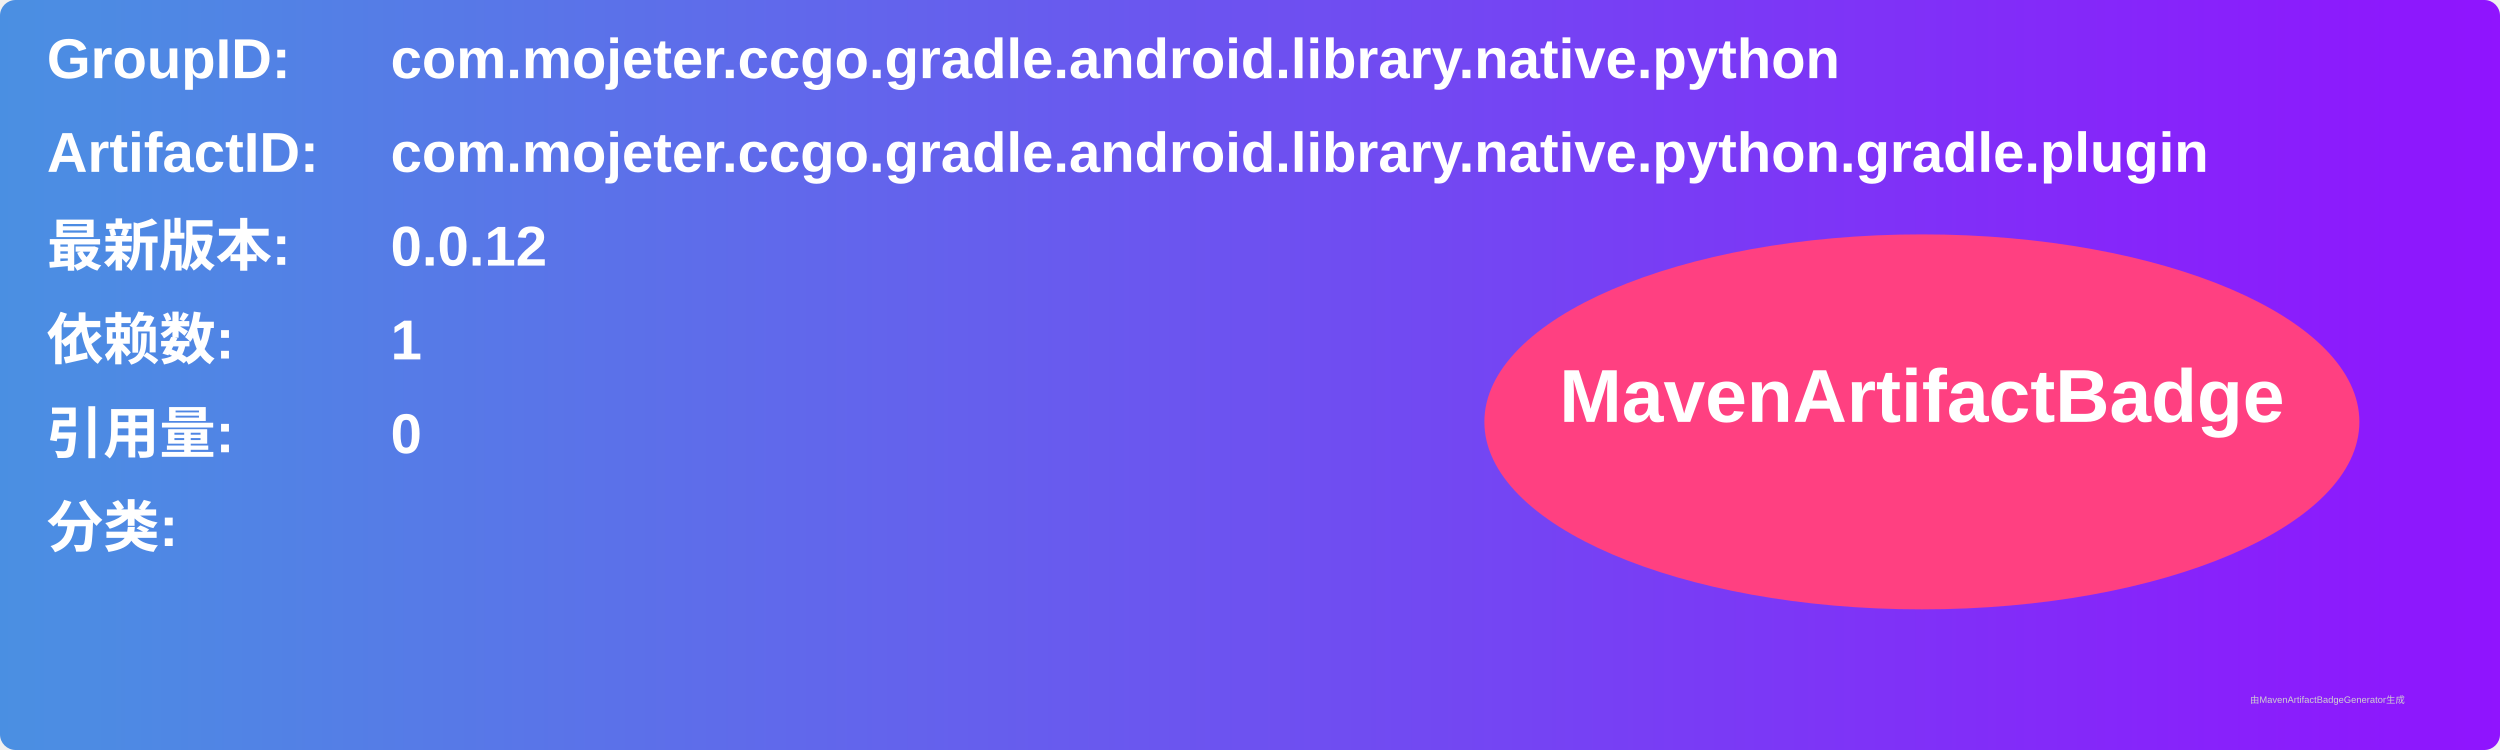
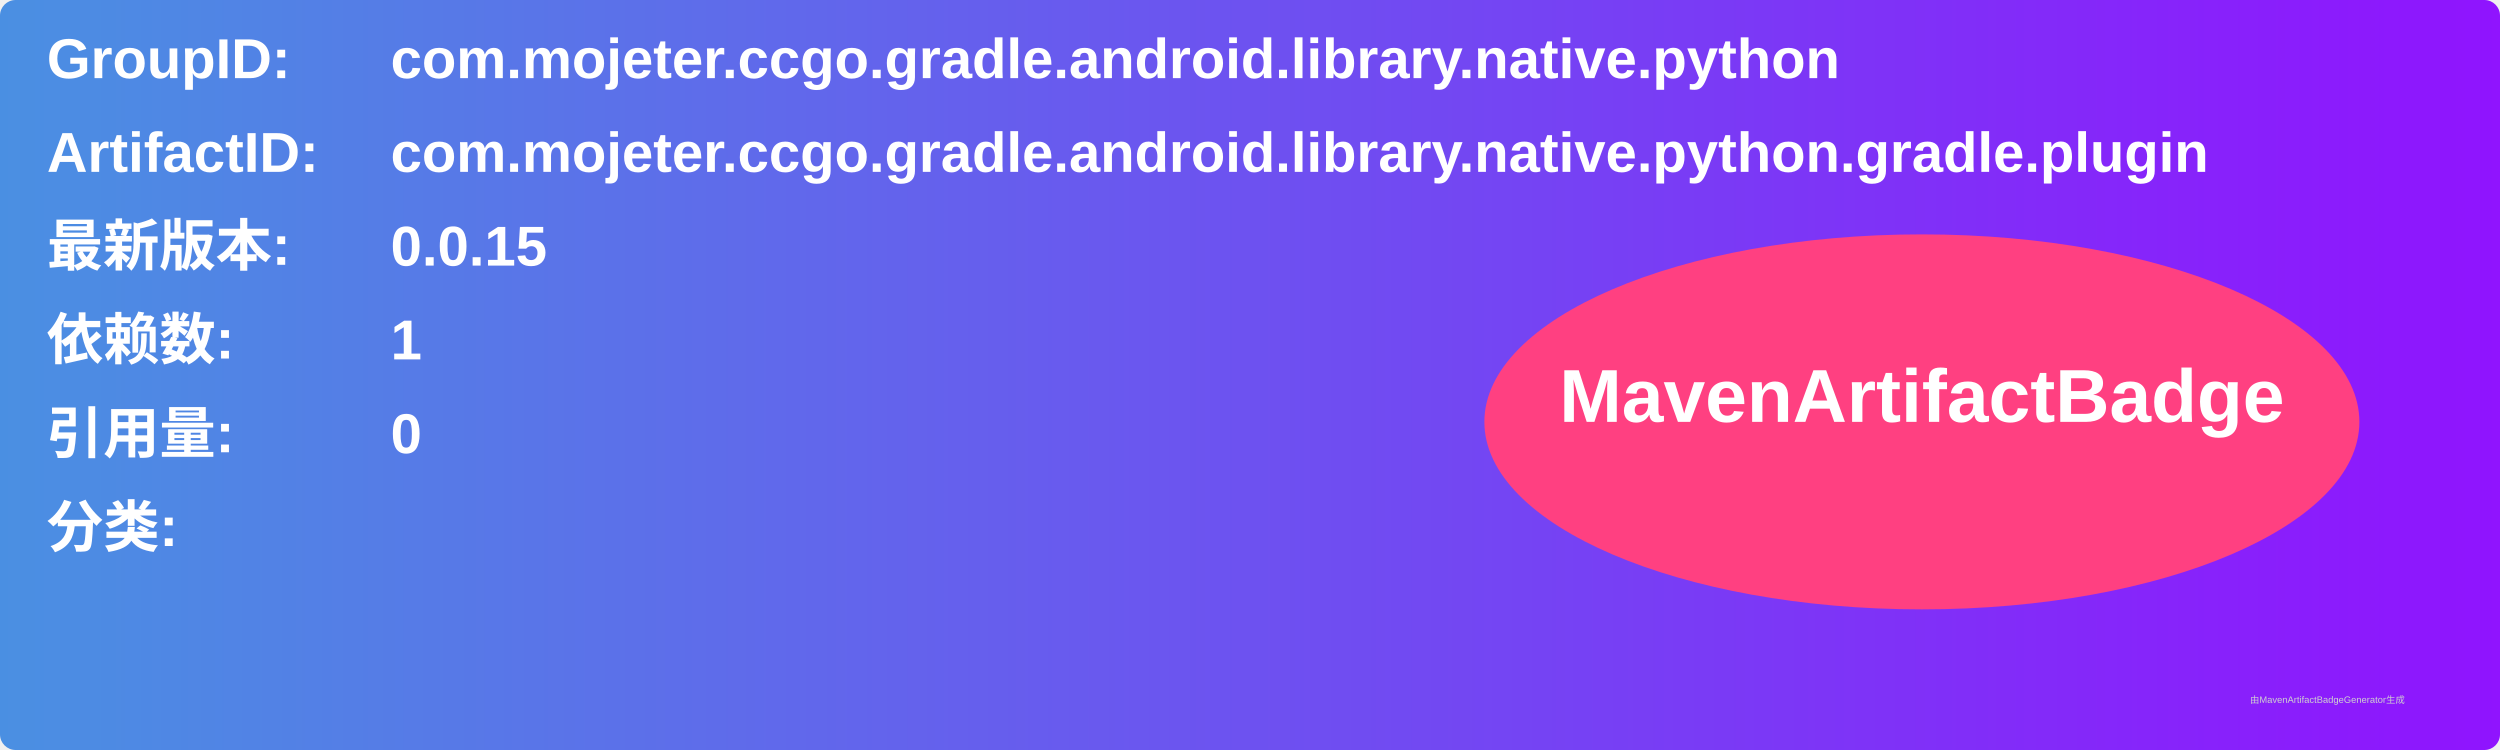
<svg xmlns="http://www.w3.org/2000/svg" width="800" height="240" viewBox="0 0 800 240">
  <linearGradient id="grad" x1="0%" y1="0%" x2="100%" y2="0%">
    <stop offset="0%" stop-color="#4a90e2" />
    <stop offset="100%" stop-color="#9013fe" />
  </linearGradient>
  <rect width="100%" height="100%" rx="5" ry="5" fill="url(#grad)" />
  <g transform="translate(15, 15)">
    <text x="0" y="10" font-family="Arial" font-size="18" fill="white" font-weight="bold" width="260">GroupID:</text>
    <text x="110" y="10" font-family="Arial" font-size="18" fill="white" font-weight="bold" width="460">com.mojeter.ccgo.gradle.android.library.native.python</text>
    <text x="0" y="40" font-family="Arial" font-size="18" fill="white" font-weight="bold" width="260">ArtifactID:</text>
    <text x="110" y="40" font-family="Arial" font-size="18" fill="white" font-weight="bold" width="460">com.mojeter.ccgo.gradle.android.library.native.python.gradle.plugin</text>
    <text x="0" y="70" font-family="Arial" font-size="18" fill="white" font-weight="bold">最新版本:</text>
    <text x="110" y="70" font-family="Arial" font-size="18" fill="white" font-weight="bold">
-       <tspan font-weight="bold">0.0.12</tspan>
+       <tspan font-weight="bold">0.0.15</tspan>
    </text>
    <text x="0" y="100" font-family="Arial" font-size="18" fill="white" font-weight="bold">依赖数: </text>
    <text x="110" y="100" font-family="Arial" font-size="18" fill="white">
      <tspan font-weight="bold">1</tspan>
    </text>
    <text x="0" y="130" font-family="Arial" font-size="18" fill="white" font-weight="bold">引用量: </text>
    <text x="110" y="130" font-family="Arial" font-size="18" fill="white">
      <tspan font-weight="bold">0</tspan>
    </text>
    <text x="0" y="160" font-family="Arial" font-size="18" fill="white" font-weight="bold">分类:</text>
    <text x="10" y="190" font-family="Arial" font-size="10" fill="white">
      <tspan font-weight="bold" />
    </text>
    <ellipse cx="600" cy="120" rx="140" ry="60" fill="#ff4081" />
    <text x="600" y="120" text-anchor="middle" font-family="Arial" font-size="24" fill="white" font-weight="bold">MavenArtifactBadge</text>
  </g>
  <text x="720" y="225" font-family="Arial" font-size="3" fill="#d0d0d0">由MavenArtifactBadgeGenerator生成</text>
</svg>
